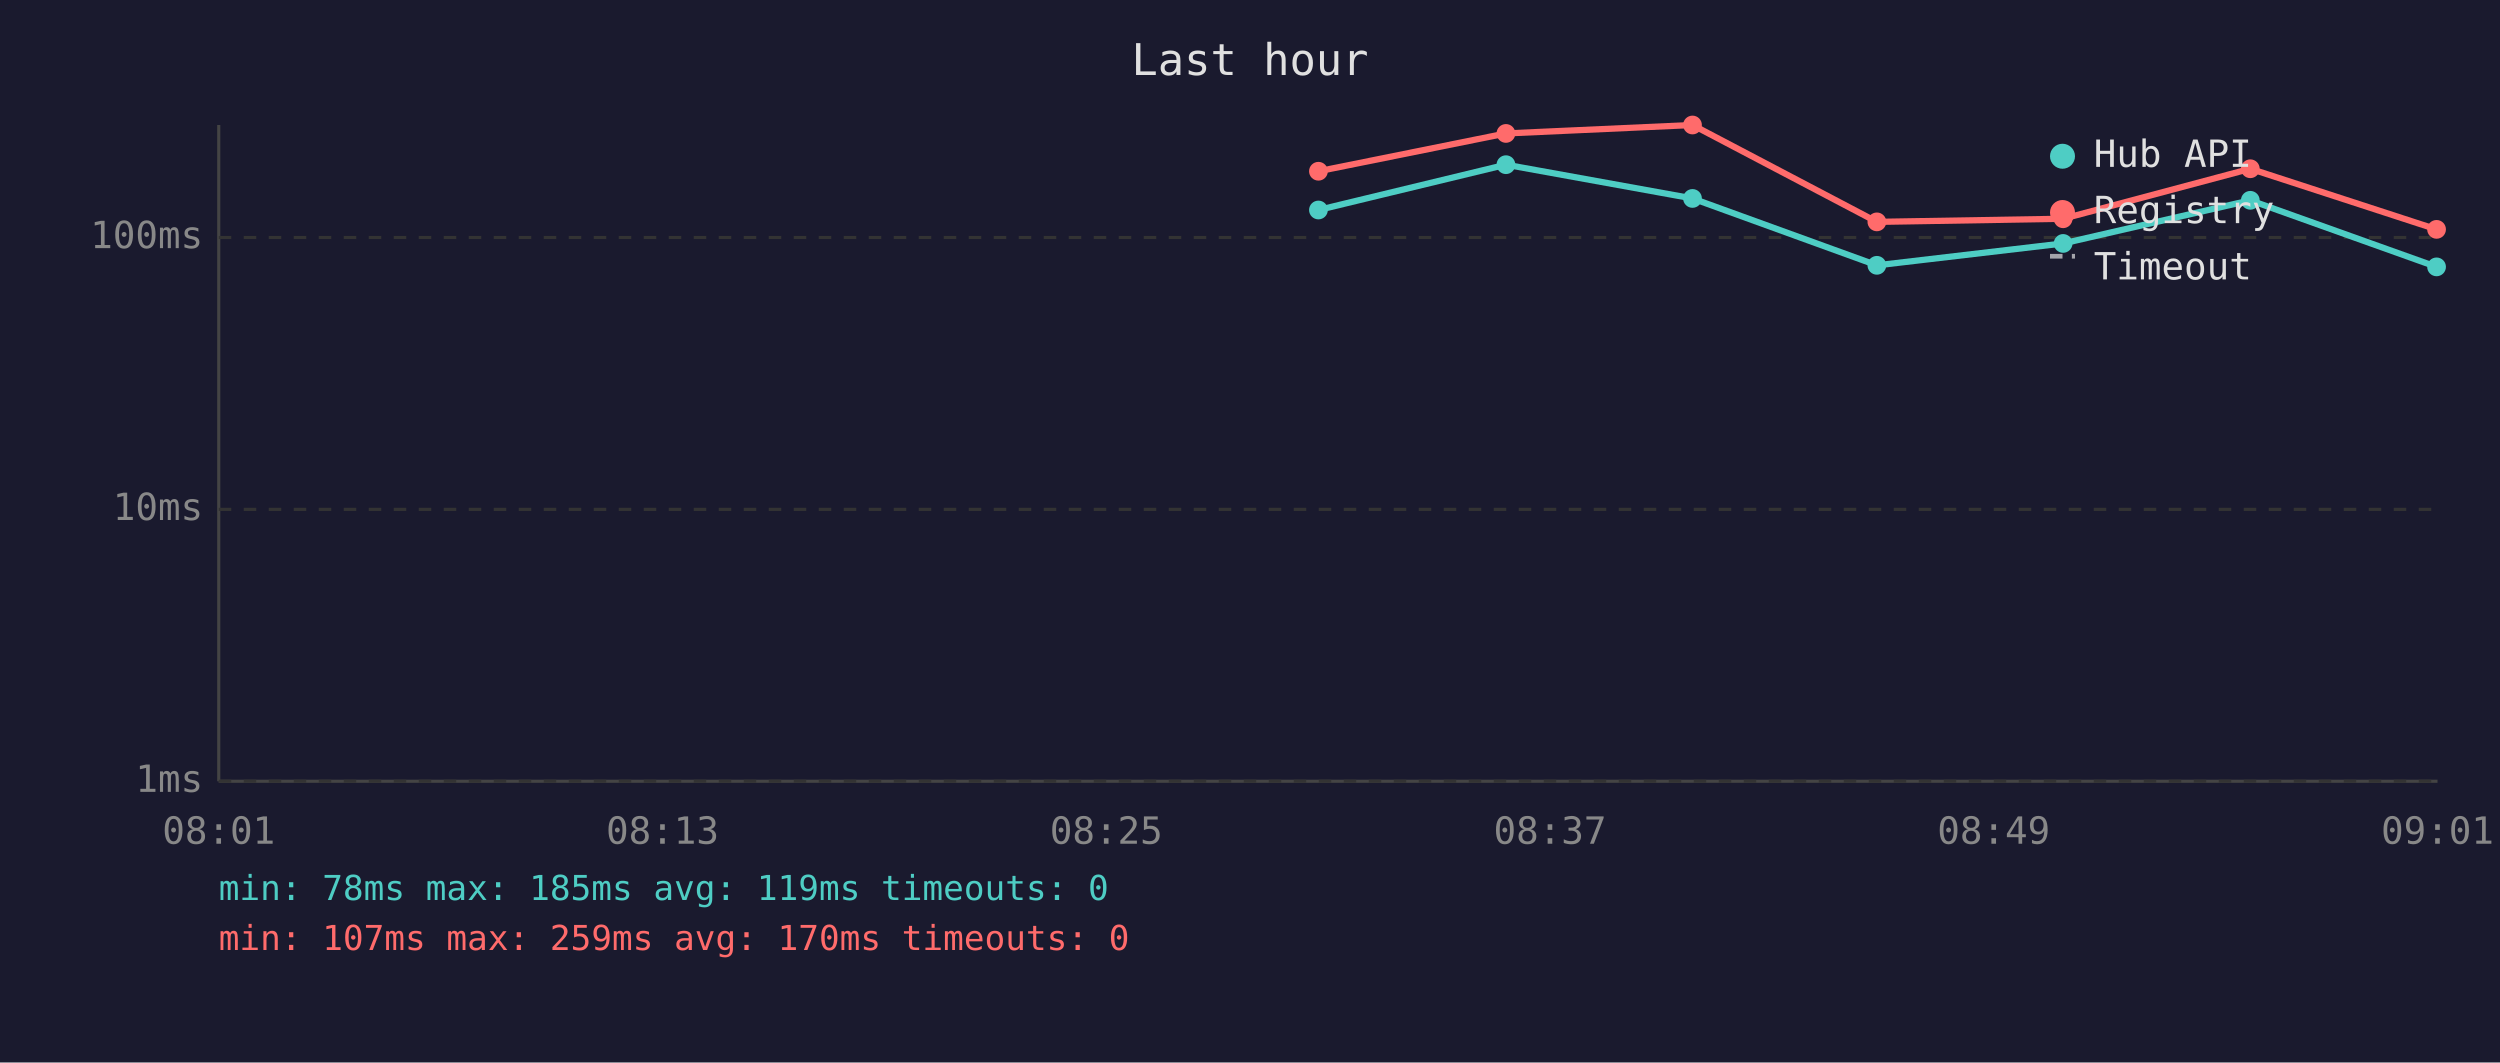
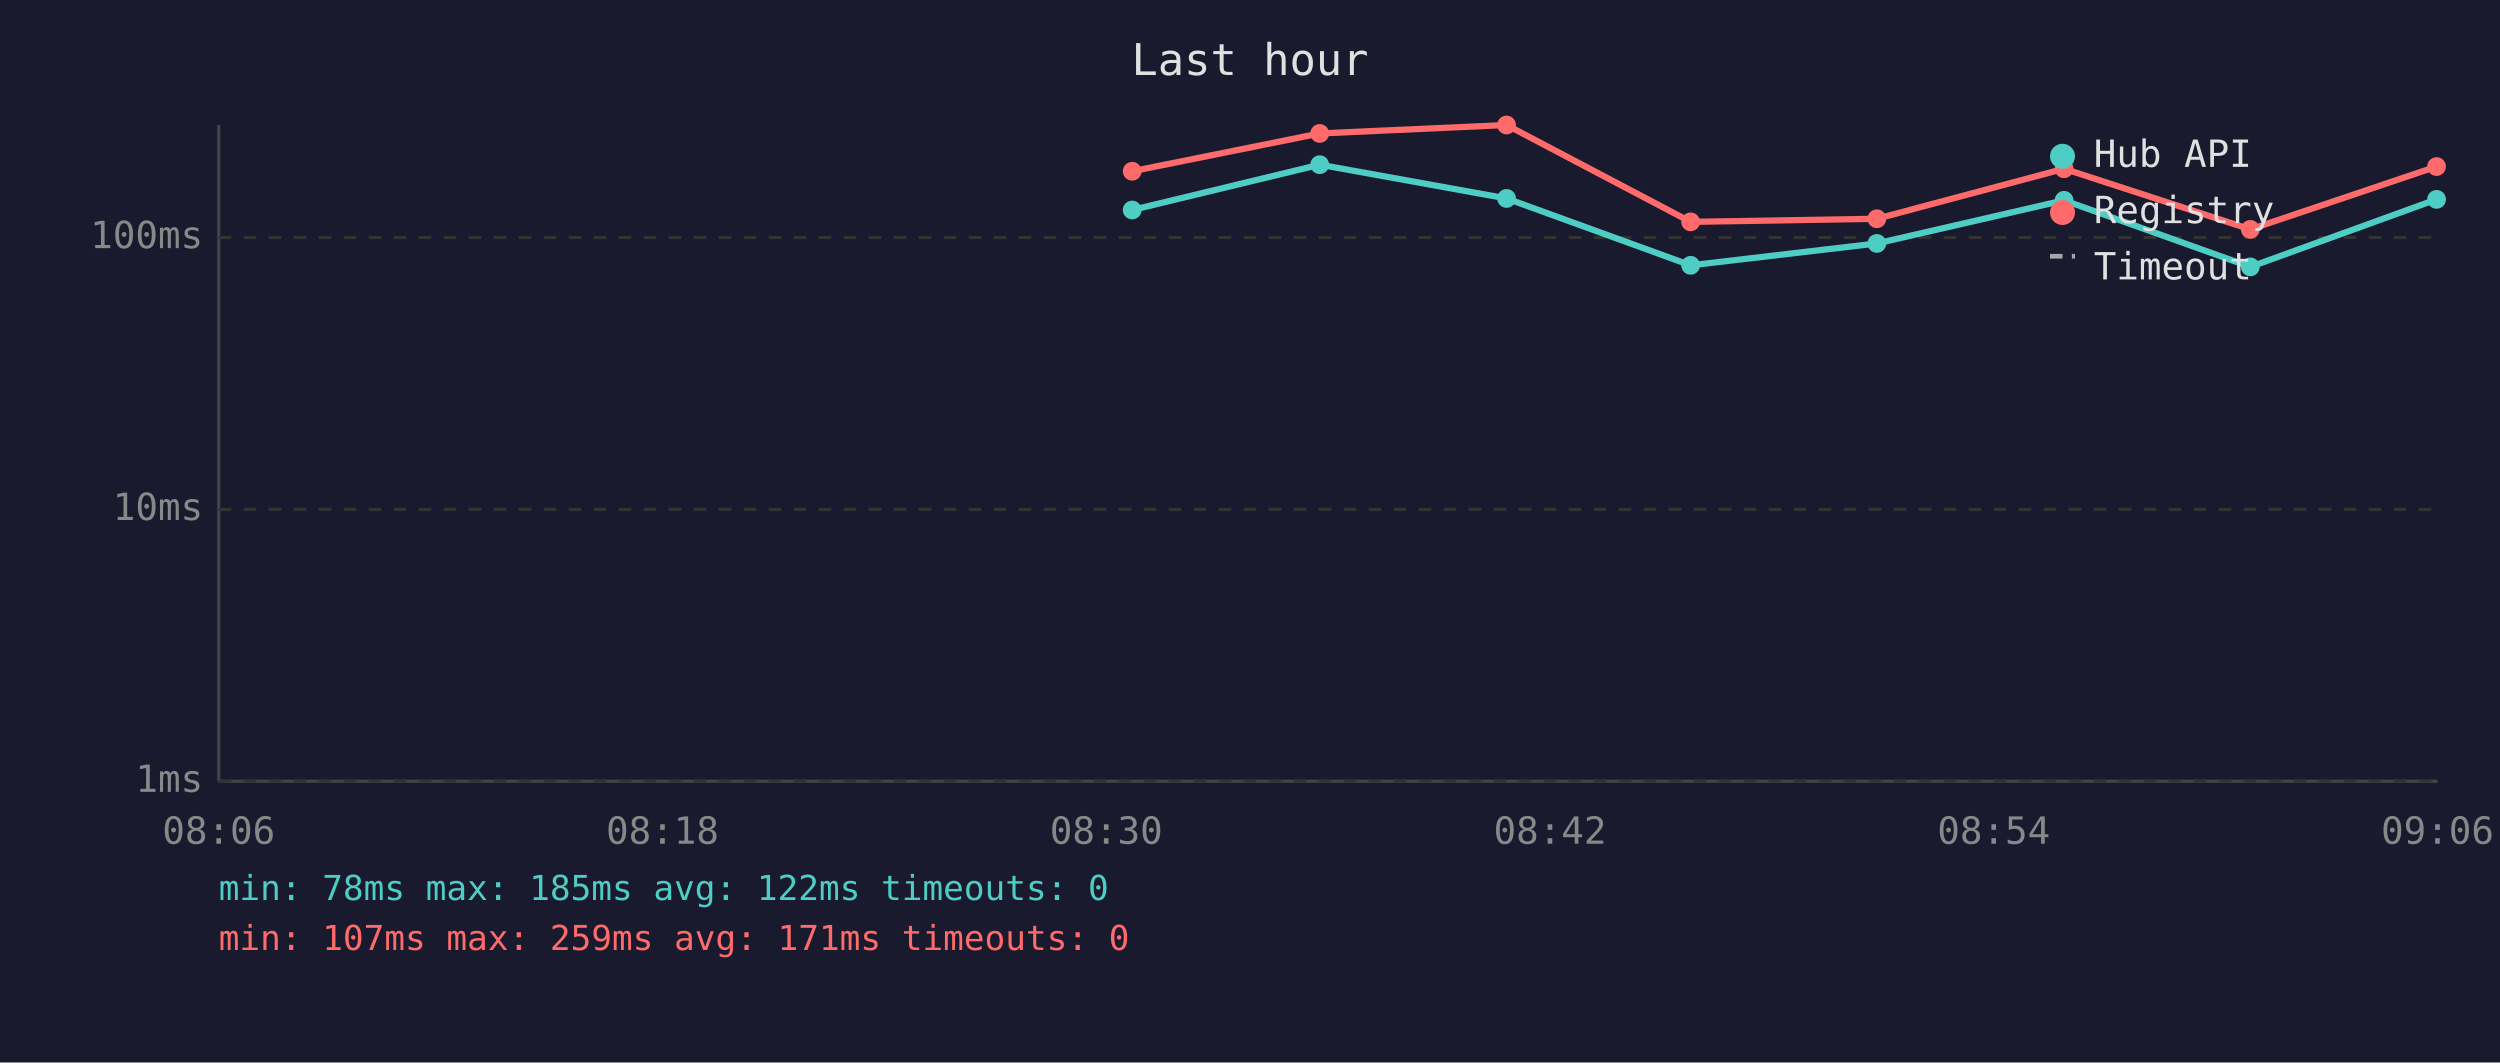
<svg xmlns="http://www.w3.org/2000/svg" viewBox="0 0 800 340" font-family="monospace" font-size="12">
  <rect width="800" height="340" fill="#1a1a2e" />
  <text x="400" y="24" fill="#e0e0e0" font-size="14" text-anchor="middle">Last hour</text>
  <line x1="70" y1="40" x2="70" y2="250" stroke="#444" stroke-width="1" />
  <line x1="70" y1="250" x2="780" y2="250" stroke="#444" stroke-width="1" />
  <line x1="70" y1="250" x2="780" y2="250" stroke="#333" stroke-width="1" stroke-dasharray="4" />
  <text x="65" y="250" fill="#888" text-anchor="end" dominant-baseline="middle">1ms</text>
  <line x1="70" y1="163" x2="780" y2="163" stroke="#333" stroke-width="1" stroke-dasharray="4" />
  <text x="65" y="163" fill="#888" text-anchor="end" dominant-baseline="middle">10ms</text>
  <line x1="70" y1="76" x2="780" y2="76" stroke="#333" stroke-width="1" stroke-dasharray="4" />
  <text x="65" y="76" fill="#888" text-anchor="end" dominant-baseline="middle">100ms</text>
-   <text x="70" y="270" fill="#888" text-anchor="middle">08:01</text>
-   <text x="212" y="270" fill="#888" text-anchor="middle">08:13</text>
-   <text x="354" y="270" fill="#888" text-anchor="middle">08:25</text>
-   <text x="496" y="270" fill="#888" text-anchor="middle">08:37</text>
-   <text x="638" y="270" fill="#888" text-anchor="middle">08:49</text>
-   <text x="780" y="270" fill="#888" text-anchor="middle">09:01</text>
-   <polyline points="421.9,67.2 481.9,52.7 541.6,63.5 600.6,84.9 660.2,77.9 720.1,64.1 779.7,85.4" fill="none" stroke="#4ecdc4" stroke-width="2" opacity="1" />
-   <circle cx="421.9" cy="67.2" r="3" fill="#4ecdc4" />
-   <circle cx="481.9" cy="52.7" r="3" fill="#4ecdc4" />
-   <circle cx="541.6" cy="63.5" r="3" fill="#4ecdc4" />
-   <circle cx="600.6" cy="84.9" r="3" fill="#4ecdc4" />
-   <circle cx="660.2" cy="77.9" r="3" fill="#4ecdc4" />
-   <circle cx="720.1" cy="64.1" r="3" fill="#4ecdc4" />
-   <circle cx="779.7" cy="85.4" r="3" fill="#4ecdc4" />
-   <polyline points="421.9,54.8 481.9,42.7 541.6,40.0 600.6,71.0 660.2,70.0 720.1,54.0 779.7,73.4" fill="none" stroke="#ff6b6b" stroke-width="2" opacity="1" />
-   <circle cx="421.9" cy="54.8" r="3" fill="#ff6b6b" />
-   <circle cx="481.9" cy="42.7" r="3" fill="#ff6b6b" />
-   <circle cx="541.6" cy="40.0" r="3" fill="#ff6b6b" />
-   <circle cx="600.6" cy="71.0" r="3" fill="#ff6b6b" />
-   <circle cx="660.2" cy="70.0" r="3" fill="#ff6b6b" />
-   <circle cx="720.1" cy="54.0" r="3" fill="#ff6b6b" />
-   <circle cx="779.7" cy="73.4" r="3" fill="#ff6b6b" />
+   <text x="70" y="270" fill="#888" text-anchor="middle">08:06</text>
+   <text x="212" y="270" fill="#888" text-anchor="middle">08:18</text>
+   <text x="354" y="270" fill="#888" text-anchor="middle">08:30</text>
+   <text x="496" y="270" fill="#888" text-anchor="middle">08:42</text>
+   <text x="638" y="270" fill="#888" text-anchor="middle">08:54</text>
+   <text x="780" y="270" fill="#888" text-anchor="middle">09:06</text>
+   <polyline points="362.3,67.2 422.3,52.7 482.1,63.5 541.0,84.9 600.6,77.9 660.5,64.1 720.1,85.4 779.7,63.8" fill="none" stroke="#4ecdc4" stroke-width="2" opacity="1" />
+   <circle cx="362.3" cy="67.2" r="3" fill="#4ecdc4" />
+   <circle cx="422.3" cy="52.7" r="3" fill="#4ecdc4" />
+   <circle cx="482.1" cy="63.5" r="3" fill="#4ecdc4" />
+   <circle cx="541.0" cy="84.9" r="3" fill="#4ecdc4" />
+   <circle cx="600.6" cy="77.9" r="3" fill="#4ecdc4" />
+   <circle cx="660.5" cy="64.1" r="3" fill="#4ecdc4" />
+   <circle cx="720.1" cy="85.4" r="3" fill="#4ecdc4" />
+   <circle cx="779.7" cy="63.8" r="3" fill="#4ecdc4" />
+   <polyline points="362.3,54.8 422.3,42.7 482.1,40.0 541.0,71.0 600.6,70.0 660.5,54.0 720.1,73.4 779.7,53.3" fill="none" stroke="#ff6b6b" stroke-width="2" opacity="1" />
+   <circle cx="362.3" cy="54.8" r="3" fill="#ff6b6b" />
+   <circle cx="422.3" cy="42.7" r="3" fill="#ff6b6b" />
+   <circle cx="482.1" cy="40.0" r="3" fill="#ff6b6b" />
+   <circle cx="541.0" cy="71.0" r="3" fill="#ff6b6b" />
+   <circle cx="600.6" cy="70.0" r="3" fill="#ff6b6b" />
+   <circle cx="660.5" cy="54.0" r="3" fill="#ff6b6b" />
+   <circle cx="720.1" cy="73.4" r="3" fill="#ff6b6b" />
+   <circle cx="779.7" cy="53.3" r="3" fill="#ff6b6b" />
  <circle cx="660" cy="50" r="4" fill="#4ecdc4" />
  <text x="670" y="50" fill="#e0e0e0" dominant-baseline="middle">Hub API</text>
  <circle cx="660" cy="68" r="4" fill="#ff6b6b" />
  <text x="670" y="68" fill="#e0e0e0" dominant-baseline="middle">Registry</text>
  <line x1="656" y1="82" x2="664" y2="82" stroke="#e0e0e0" stroke-width="1.5" stroke-dasharray="4,3" opacity="0.7" />
  <text x="670" y="86" fill="#e0e0e0" dominant-baseline="middle">Timeout</text>
-   <text x="70" y="288" fill="#4ecdc4" font-size="11">min: 78ms  max: 185ms  avg: 119ms  timeouts: 0</text>
-   <text x="70" y="304" fill="#ff6b6b" font-size="11">min: 107ms  max: 259ms  avg: 170ms  timeouts: 0</text>
+   <text x="70" y="288" fill="#4ecdc4" font-size="11">min: 78ms  max: 185ms  avg: 122ms  timeouts: 0</text>
+   <text x="70" y="304" fill="#ff6b6b" font-size="11">min: 107ms  max: 259ms  avg: 171ms  timeouts: 0</text>
</svg>
